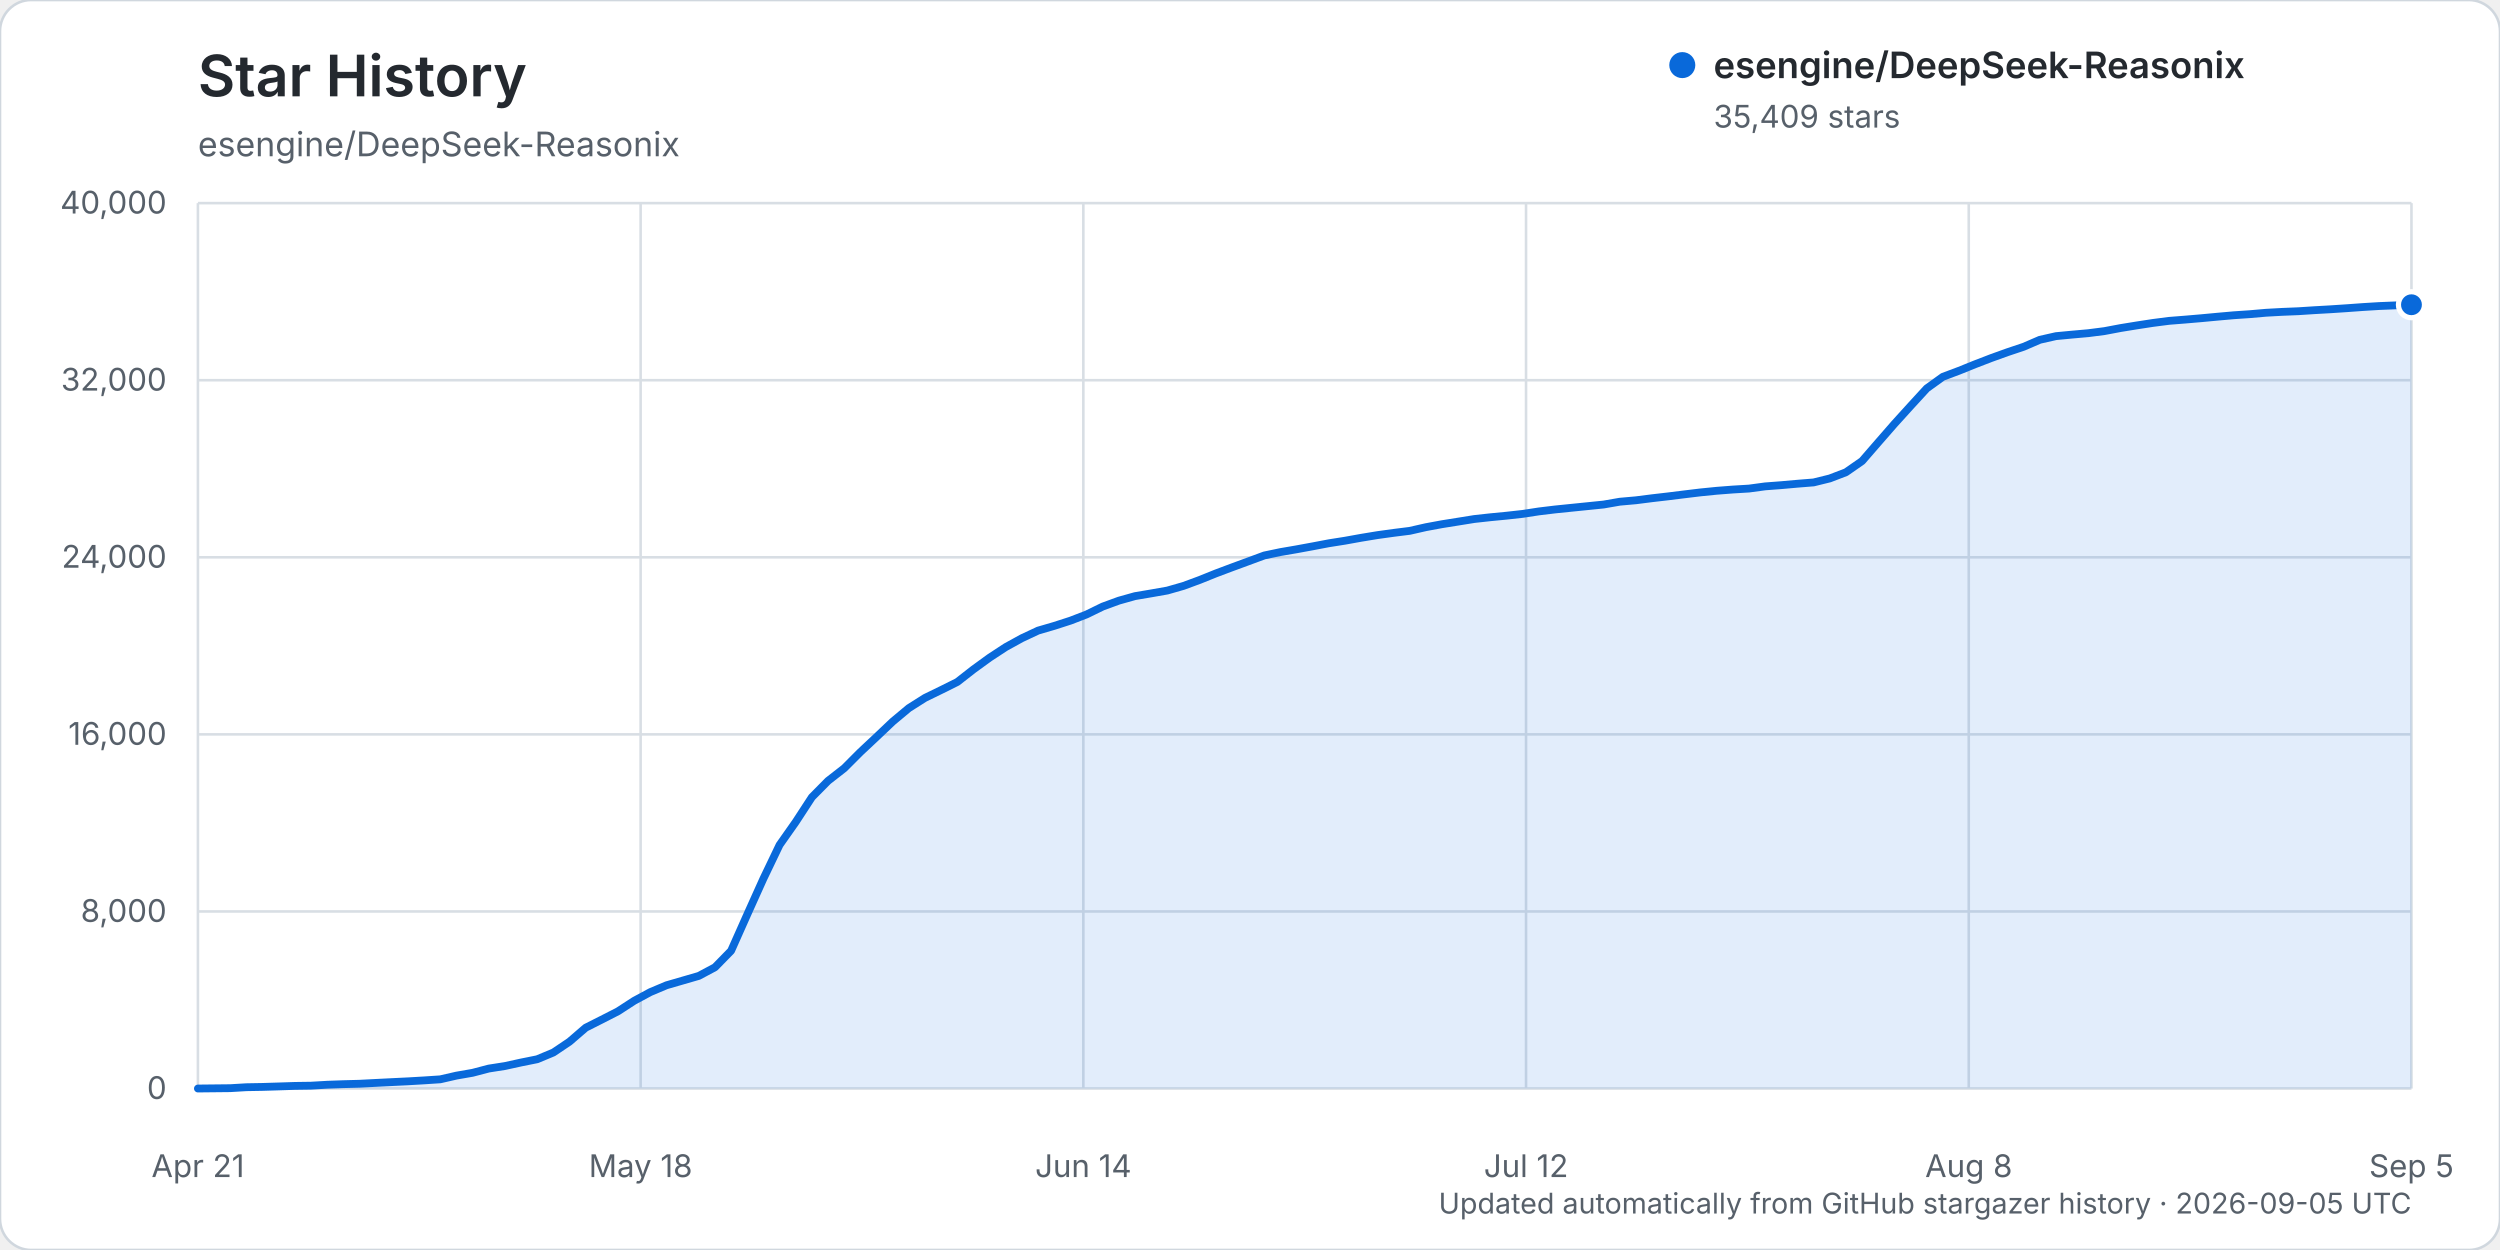
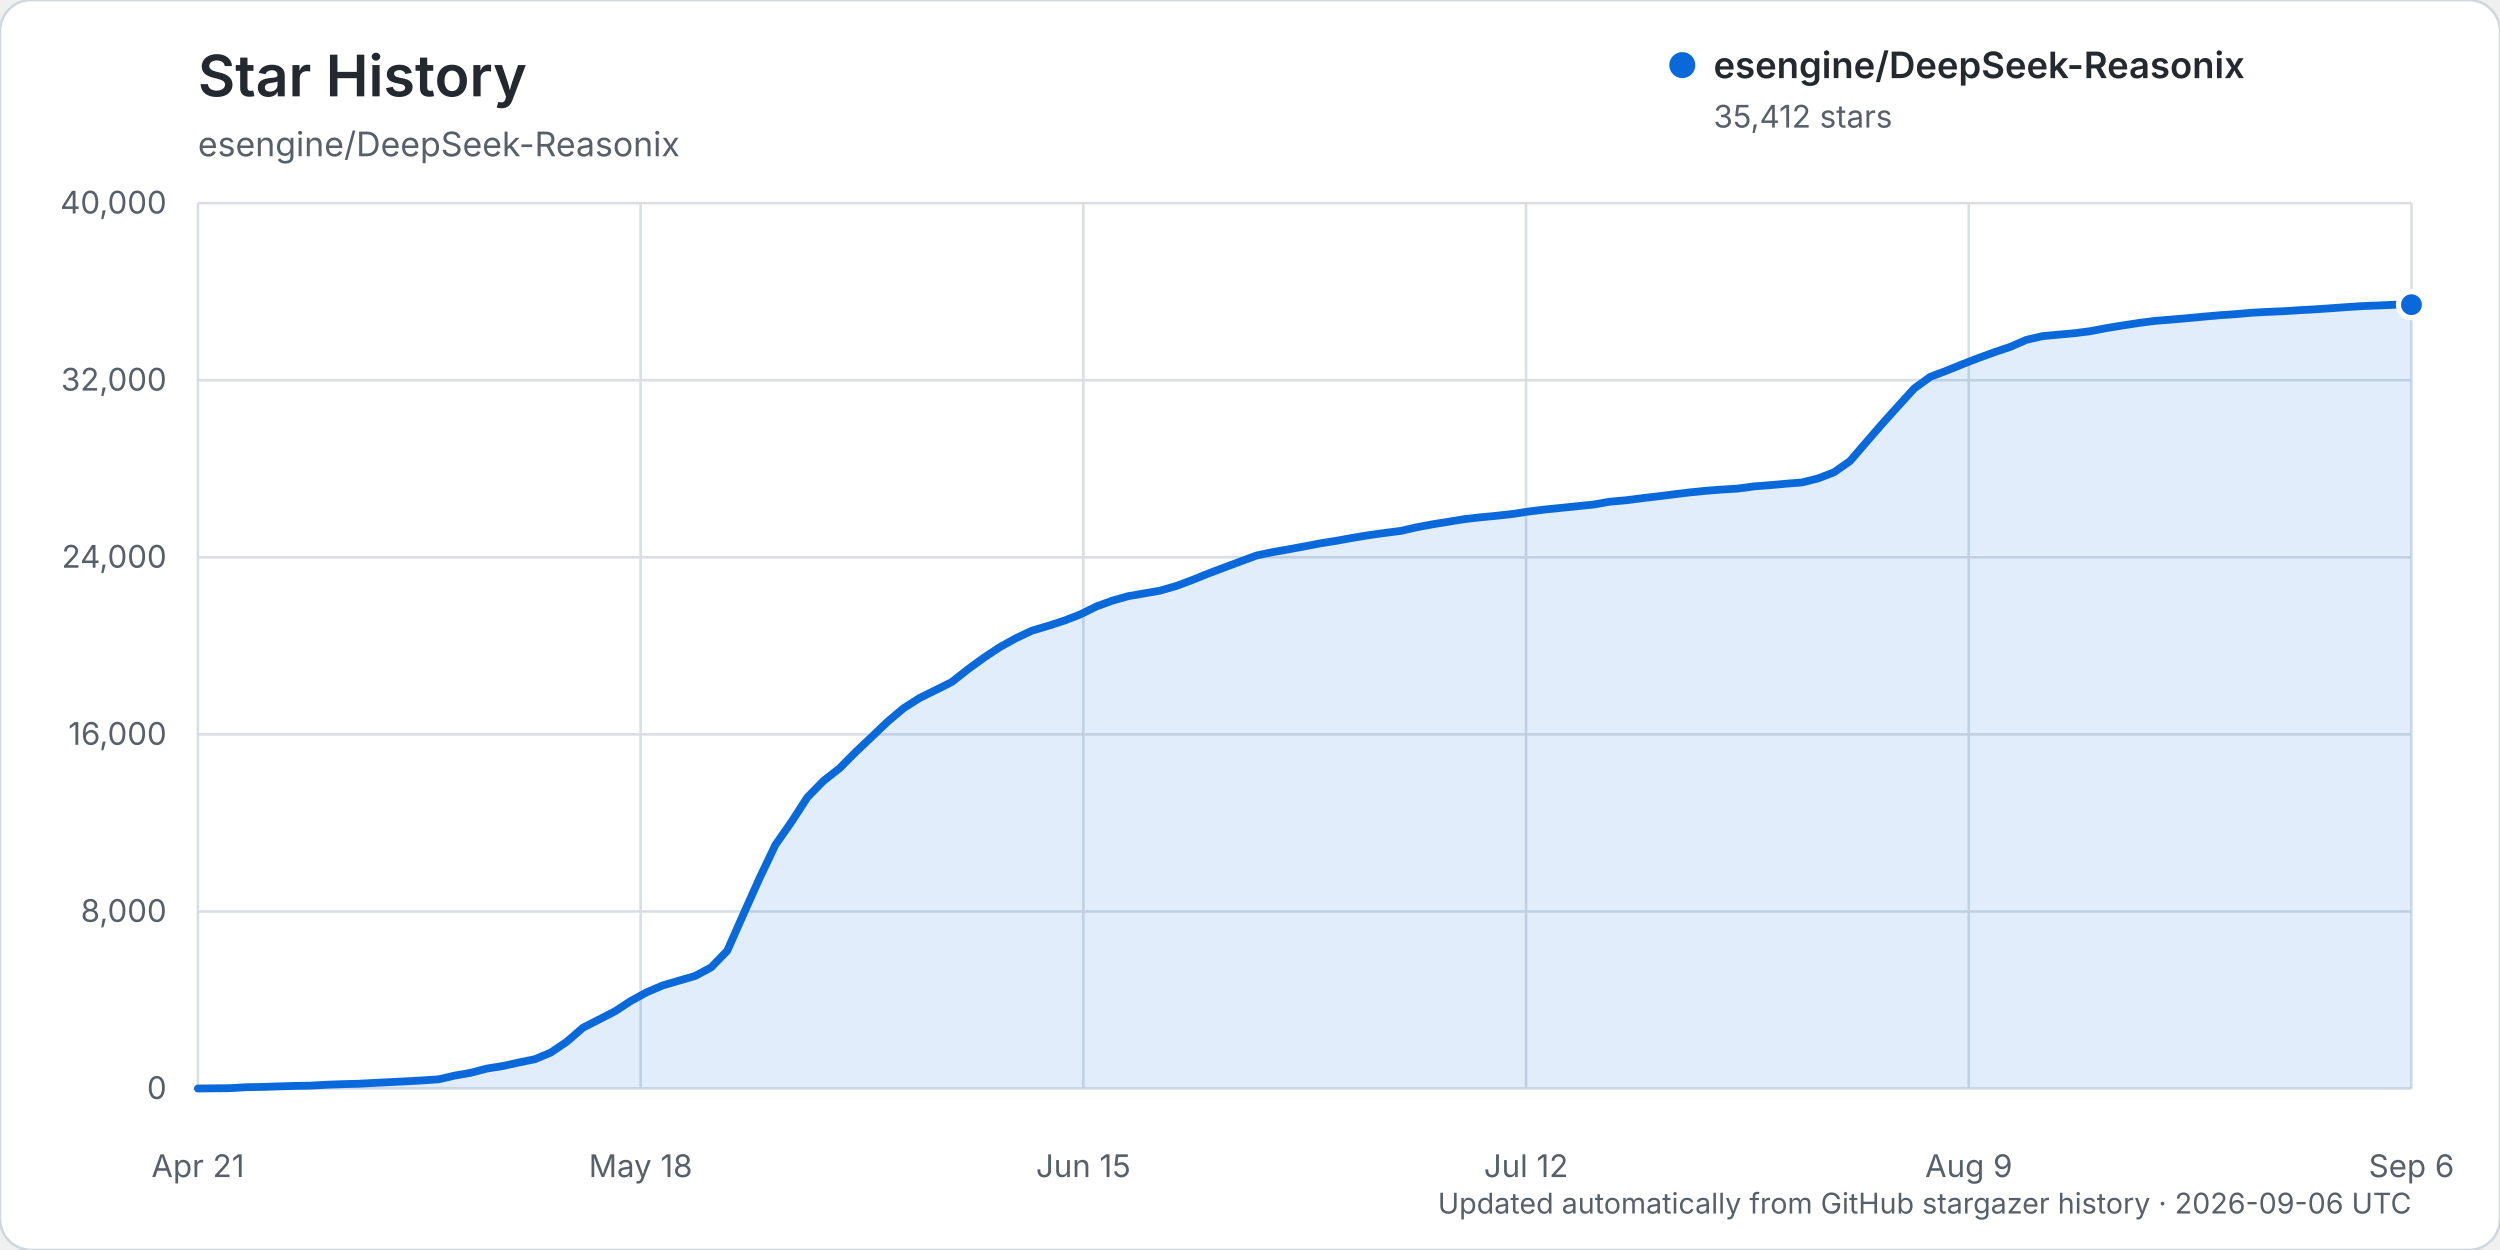
<svg xmlns="http://www.w3.org/2000/svg" width="960" height="480" viewBox="0 0 960 480" role="img" aria-labelledby="title description">
  <rect width="960" height="480" rx="12" fill="#ffffff" stroke="#d0d7de" />
  <text x="76" y="37" fill="#24292f" font-family="-apple-system, BlinkMacSystemFont, 'Segoe UI', sans-serif" font-size="22" font-weight="600">Star History</text>
  <text x="76" y="60" fill="#57606a" font-family="-apple-system, BlinkMacSystemFont, 'Segoe UI', sans-serif" font-size="13">esengine/DeepSeek-Reasonix</text>
  <g font-family="-apple-system, BlinkMacSystemFont, 'Segoe UI', sans-serif">
    <line x1="76" y1="418.00" x2="926" y2="418.00" stroke="#d8dee4" stroke-width="1" />
    <text x="64" y="422.00" text-anchor="end" fill="#57606a" font-size="12">0</text>
    <line x1="76" y1="350.00" x2="926" y2="350.00" stroke="#d8dee4" stroke-width="1" />
    <text x="64" y="354.00" text-anchor="end" fill="#57606a" font-size="12">8,000</text>
    <line x1="76" y1="282.00" x2="926" y2="282.00" stroke="#d8dee4" stroke-width="1" />
    <text x="64" y="286.00" text-anchor="end" fill="#57606a" font-size="12">16,000</text>
    <line x1="76" y1="214.00" x2="926" y2="214.00" stroke="#d8dee4" stroke-width="1" />
    <text x="64" y="218.00" text-anchor="end" fill="#57606a" font-size="12">24,000</text>
    <line x1="76" y1="146.00" x2="926" y2="146.00" stroke="#d8dee4" stroke-width="1" />
    <text x="64" y="150.00" text-anchor="end" fill="#57606a" font-size="12">32,000</text>
    <line x1="76" y1="78.00" x2="926" y2="78.00" stroke="#d8dee4" stroke-width="1" />
    <text x="64" y="82.00" text-anchor="end" fill="#57606a" font-size="12">40,000</text>
    <line x1="76.00" y1="78" x2="76.00" y2="418" stroke="#d8dee4" stroke-width="1" />
    <text x="76.00" y="452" text-anchor="middle" fill="#57606a" font-size="12">Apr 21</text>
    <line x1="246.00" y1="78" x2="246.00" y2="418" stroke="#d8dee4" stroke-width="1" />
    <text x="246.00" y="452" text-anchor="middle" fill="#57606a" font-size="12">May 18</text>
    <line x1="416.00" y1="78" x2="416.00" y2="418" stroke="#d8dee4" stroke-width="1" />
-     <text x="416.00" y="452" text-anchor="middle" fill="#57606a" font-size="12">Jun 14</text>
+     <text x="416.00" y="452" text-anchor="middle" fill="#57606a" font-size="12">Jun 15</text>
    <line x1="586.00" y1="78" x2="586.00" y2="418" stroke="#d8dee4" stroke-width="1" />
    <text x="586.00" y="452" text-anchor="middle" fill="#57606a" font-size="12">Jul 12</text>
    <line x1="756.00" y1="78" x2="756.00" y2="418" stroke="#d8dee4" stroke-width="1" />
-     <text x="756.00" y="452" text-anchor="middle" fill="#57606a" font-size="12">Aug 8</text>
+     <text x="756.00" y="452" text-anchor="middle" fill="#57606a" font-size="12">Aug 9</text>
    <line x1="926.00" y1="78" x2="926.00" y2="418" stroke="#d8dee4" stroke-width="1" />
-     <text x="926.00" y="452" text-anchor="middle" fill="#57606a" font-size="12">Sep 5</text>
-     <path d="M76.00,417.99 L88.41,417.86 L94.61,417.49 L100.82,417.38 L107.02,417.19 L113.23,416.99 L119.43,416.90 L125.64,416.54 L131.84,416.32 L138.04,416.16 L144.25,415.84 L150.45,415.53 L156.66,415.23 L162.86,414.87 L169.07,414.46 L175.27,413.04 L181.47,411.96 L187.68,410.33 L193.88,409.36 L200.09,408.00 L206.29,406.75 L212.50,404.16 L218.70,399.99 L224.91,394.64 L231.11,391.51 L237.31,388.34 L243.52,384.31 L249.72,380.97 L255.93,378.35 L262.13,376.55 L268.34,374.75 L274.54,371.44 L280.74,365.10 L286.95,351.16 L293.15,337.40 L299.36,324.45 L305.56,315.64 L311.77,306.12 L317.97,299.85 L324.18,295.01 L330.38,288.80 L336.58,282.99 L342.79,277.10 L348.99,271.92 L355.20,267.99 L361.40,264.97 L367.61,261.88 L373.81,257.04 L380.01,252.54 L386.22,248.47 L392.42,245.06 L398.63,242.15 L404.83,240.34 L411.04,238.34 L417.24,235.95 L423.45,232.92 L429.65,230.65 L435.85,228.91 L442.06,227.86 L448.26,226.77 L454.47,224.99 L460.67,222.70 L466.88,220.20 L473.08,217.87 L479.28,215.59 L485.49,213.30 L491.69,212.00 L497.90,210.93 L504.10,209.79 L510.31,208.61 L516.51,207.63 L522.72,206.51 L528.92,205.49 L535.12,204.63 L541.33,203.85 L547.53,202.44 L553.74,201.29 L559.94,200.30 L566.15,199.30 L572.35,198.62 L578.55,198.02 L584.76,197.33 L590.96,196.38 L597.17,195.63 L603.37,195.00 L609.58,194.37 L615.78,193.74 L621.99,192.66 L628.19,192.11 L634.39,191.32 L640.60,190.60 L646.80,189.83 L653.01,189.08 L659.21,188.46 L665.42,187.98 L671.62,187.61 L677.82,186.77 L684.03,186.30 L690.23,185.75 L696.44,185.25 L702.64,183.72 L708.85,181.34 L715.05,177.03 L721.26,169.87 L727.46,162.76 L733.66,155.92 L739.87,149.15 L746.07,144.69 L752.28,142.36 L758.48,139.86 L764.69,137.47 L770.89,135.24 L777.09,133.16 L783.30,130.48 L789.50,129.08 L795.71,128.49 L801.91,127.94 L808.12,127.14 L814.32,125.97 L820.53,124.96 L826.73,124.01 L832.93,123.21 L839.14,122.72 L845.34,122.19 L851.55,121.61 L857.75,121.06 L863.96,120.64 L870.16,120.10 L876.36,119.76 L882.57,119.51 L888.77,119.11 L894.98,118.76 L901.18,118.35 L907.39,117.90 L913.59,117.52 L919.80,117.27 L926.00,117.02 L926.00,418.00 L76.00,418.00 Z" fill="#0969da" opacity="0.12" />
-     <path d="M76.00,417.99 L88.41,417.86 L94.61,417.49 L100.82,417.38 L107.02,417.19 L113.23,416.99 L119.43,416.90 L125.64,416.54 L131.84,416.32 L138.04,416.16 L144.25,415.84 L150.45,415.53 L156.66,415.23 L162.86,414.87 L169.07,414.46 L175.27,413.04 L181.47,411.96 L187.68,410.33 L193.88,409.36 L200.09,408.00 L206.29,406.75 L212.50,404.16 L218.70,399.99 L224.91,394.64 L231.11,391.51 L237.31,388.34 L243.52,384.31 L249.72,380.97 L255.93,378.35 L262.13,376.55 L268.34,374.75 L274.54,371.44 L280.74,365.10 L286.95,351.16 L293.15,337.40 L299.36,324.45 L305.56,315.64 L311.77,306.12 L317.97,299.85 L324.18,295.01 L330.38,288.80 L336.58,282.99 L342.79,277.10 L348.99,271.92 L355.20,267.99 L361.40,264.97 L367.61,261.88 L373.81,257.04 L380.01,252.54 L386.22,248.47 L392.42,245.06 L398.63,242.15 L404.83,240.34 L411.04,238.34 L417.24,235.95 L423.45,232.92 L429.65,230.65 L435.85,228.91 L442.06,227.86 L448.26,226.77 L454.47,224.99 L460.67,222.70 L466.88,220.20 L473.08,217.87 L479.28,215.59 L485.49,213.30 L491.69,212.00 L497.90,210.93 L504.10,209.79 L510.31,208.61 L516.51,207.63 L522.72,206.51 L528.92,205.49 L535.12,204.63 L541.33,203.85 L547.53,202.44 L553.74,201.29 L559.94,200.30 L566.15,199.30 L572.35,198.62 L578.55,198.02 L584.76,197.33 L590.96,196.38 L597.17,195.63 L603.37,195.00 L609.58,194.37 L615.78,193.74 L621.99,192.66 L628.19,192.11 L634.39,191.32 L640.60,190.60 L646.80,189.83 L653.01,189.08 L659.21,188.46 L665.42,187.98 L671.62,187.61 L677.82,186.77 L684.03,186.30 L690.23,185.75 L696.44,185.25 L702.64,183.72 L708.85,181.34 L715.05,177.03 L721.26,169.87 L727.46,162.76 L733.66,155.92 L739.87,149.15 L746.07,144.69 L752.28,142.36 L758.48,139.86 L764.69,137.47 L770.89,135.24 L777.09,133.16 L783.30,130.48 L789.50,129.08 L795.71,128.49 L801.91,127.94 L808.12,127.14 L814.32,125.97 L820.53,124.96 L826.73,124.01 L832.93,123.21 L839.14,122.72 L845.34,122.19 L851.55,121.61 L857.75,121.06 L863.96,120.64 L870.16,120.10 L876.36,119.76 L882.57,119.51 L888.77,119.11 L894.98,118.76 L901.18,118.35 L907.39,117.90 L913.59,117.52 L919.80,117.27 L926.00,117.02" fill="none" stroke="#0969da" stroke-width="3" stroke-linecap="round" stroke-linejoin="round" />
-     <circle cx="926.00" cy="117.02" r="5" fill="#0969da" stroke="#ffffff" stroke-width="2" />
+     <text x="926.00" y="452" text-anchor="middle" fill="#57606a" font-size="12">Sep 6</text>
+     <path d="M76.00,417.99 L88.32,417.86 L94.48,417.49 L100.64,417.38 L106.80,417.19 L112.96,416.99 L119.12,416.90 L125.28,416.54 L131.43,416.32 L137.59,416.16 L143.75,415.84 L149.91,415.53 L156.07,415.23 L162.23,414.87 L168.39,414.46 L174.55,413.04 L180.71,411.96 L186.87,410.34 L193.03,409.37 L199.19,408.00 L205.35,406.75 L211.51,404.17 L217.67,400.00 L223.83,394.65 L229.99,391.51 L236.14,388.35 L242.30,384.32 L248.46,380.97 L254.62,378.36 L260.78,376.56 L266.94,374.76 L273.10,371.45 L279.26,365.10 L285.42,351.17 L291.58,337.41 L297.74,324.46 L303.90,315.65 L310.06,306.13 L316.22,299.86 L322.38,295.02 L328.54,288.81 L334.70,282.99 L340.86,277.10 L347.01,271.93 L353.17,268.00 L359.33,264.97 L365.49,261.89 L371.65,257.04 L377.81,252.55 L383.97,248.48 L390.13,245.07 L396.29,242.16 L402.45,240.35 L408.61,238.35 L414.77,235.96 L420.93,232.93 L427.09,230.66 L433.25,228.92 L439.41,227.87 L445.57,226.78 L451.72,225.00 L457.88,222.70 L464.04,220.21 L470.20,217.88 L476.36,215.60 L482.52,213.31 L488.68,212.01 L494.84,210.94 L501.00,209.80 L507.16,208.62 L513.32,207.64 L519.48,206.52 L525.64,205.50 L531.80,204.64 L537.96,203.86 L544.12,202.45 L550.28,201.30 L556.43,200.31 L562.59,199.31 L568.75,198.62 L574.91,198.03 L581.07,197.34 L587.23,196.39 L593.39,195.64 L599.55,195.01 L605.71,194.38 L611.87,193.75 L618.03,192.67 L624.19,192.12 L630.35,191.33 L636.51,190.61 L642.67,189.84 L648.83,189.09 L654.99,188.47 L661.14,187.99 L667.30,187.62 L673.46,186.78 L679.62,186.31 L685.78,185.75 L691.94,185.26 L698.10,183.73 L704.26,181.35 L710.42,177.04 L716.58,169.88 L722.74,162.77 L728.90,155.93 L735.06,149.16 L741.22,144.70 L747.38,142.37 L753.54,139.87 L759.70,137.48 L765.86,135.25 L772.01,133.17 L778.17,130.49 L784.33,129.08 L790.49,128.50 L796.65,127.95 L802.81,127.15 L808.97,125.97 L815.13,124.97 L821.29,124.02 L827.45,123.22 L833.61,122.73 L839.77,122.20 L845.93,121.62 L852.09,121.07 L858.25,120.65 L864.41,120.11 L870.57,119.77 L876.72,119.51 L882.88,119.12 L889.04,118.77 L895.20,118.36 L901.36,117.91 L907.52,117.52 L913.68,117.28 L919.84,117.01 L926.00,117.00 L926.00,418.00 L76.00,418.00 Z" fill="#0969da" opacity="0.12" />
+     <path d="M76.00,417.99 L88.32,417.86 L94.48,417.49 L100.64,417.38 L106.80,417.19 L112.96,416.99 L119.12,416.90 L125.28,416.54 L131.43,416.32 L137.59,416.16 L143.75,415.84 L149.91,415.53 L156.07,415.23 L162.23,414.87 L168.39,414.46 L174.55,413.04 L180.71,411.96 L186.87,410.34 L193.03,409.37 L199.19,408.00 L205.35,406.75 L211.51,404.17 L217.67,400.00 L223.83,394.65 L229.99,391.51 L236.14,388.35 L242.30,384.32 L248.46,380.97 L254.62,378.36 L260.78,376.56 L266.94,374.76 L273.10,371.45 L279.26,365.10 L285.42,351.17 L291.58,337.41 L297.74,324.46 L303.90,315.65 L310.06,306.13 L316.22,299.86 L322.38,295.02 L328.54,288.81 L334.70,282.99 L340.86,277.10 L347.01,271.93 L353.17,268.00 L359.33,264.97 L365.49,261.89 L371.65,257.04 L377.81,252.55 L383.97,248.48 L390.13,245.07 L396.29,242.16 L402.45,240.35 L408.61,238.35 L414.77,235.96 L420.93,232.93 L427.09,230.66 L433.25,228.92 L439.41,227.87 L445.57,226.78 L451.72,225.00 L457.88,222.70 L464.04,220.21 L470.20,217.88 L476.36,215.60 L482.52,213.31 L488.68,212.01 L494.84,210.94 L501.00,209.80 L507.16,208.62 L513.32,207.64 L519.48,206.52 L525.64,205.50 L531.80,204.64 L537.96,203.86 L544.12,202.45 L550.28,201.30 L556.43,200.31 L562.59,199.31 L568.75,198.62 L574.91,198.03 L581.07,197.34 L587.23,196.39 L593.39,195.64 L599.55,195.01 L605.71,194.38 L611.87,193.75 L618.03,192.67 L624.19,192.12 L630.35,191.33 L636.51,190.61 L642.67,189.84 L648.83,189.09 L654.99,188.47 L661.14,187.99 L667.30,187.62 L673.46,186.78 L679.62,186.31 L685.78,185.75 L691.94,185.26 L698.10,183.73 L704.26,181.35 L710.42,177.04 L716.58,169.88 L722.74,162.77 L728.90,155.93 L735.06,149.16 L741.22,144.70 L747.38,142.37 L753.54,139.87 L759.70,137.48 L765.86,135.25 L772.01,133.17 L778.17,130.49 L784.33,129.08 L790.49,128.50 L796.65,127.95 L802.81,127.15 L808.97,125.97 L815.13,124.97 L821.29,124.02 L827.45,123.22 L833.61,122.73 L839.77,122.20 L845.93,121.62 L852.09,121.07 L858.25,120.65 L864.41,120.11 L870.57,119.77 L876.72,119.51 L882.88,119.12 L889.04,118.77 L895.20,118.36 L901.36,117.91 L907.52,117.52 L913.68,117.28 L919.84,117.01 L926.00,117.00" fill="none" stroke="#0969da" stroke-width="3" stroke-linecap="round" stroke-linejoin="round" />
+     <circle cx="926.00" cy="117.00" r="5" fill="#0969da" stroke="#ffffff" stroke-width="2" />
    <g transform="translate(646, 25)">
      <circle cx="0" cy="0" r="5" fill="#0969da" />
      <text x="12" y="5" fill="#24292f" font-size="14" font-weight="600">esengine/DeepSeek-Reasonix</text>
-       <text x="12" y="24" fill="#57606a" font-size="12">35,409 stars</text>
+       <text x="12" y="24" fill="#57606a" font-size="12">35,412 stars</text>
    </g>
-     <text x="926" y="466" text-anchor="end" fill="#57606a" font-size="11">Updated automatically from GitHub stargazer history · 2026-09-05 UTC</text>
+     <text x="926" y="466" text-anchor="end" fill="#57606a" font-size="11">Updated automatically from GitHub stargazer history · 2026-09-06 UTC</text>
  </g>
</svg>
